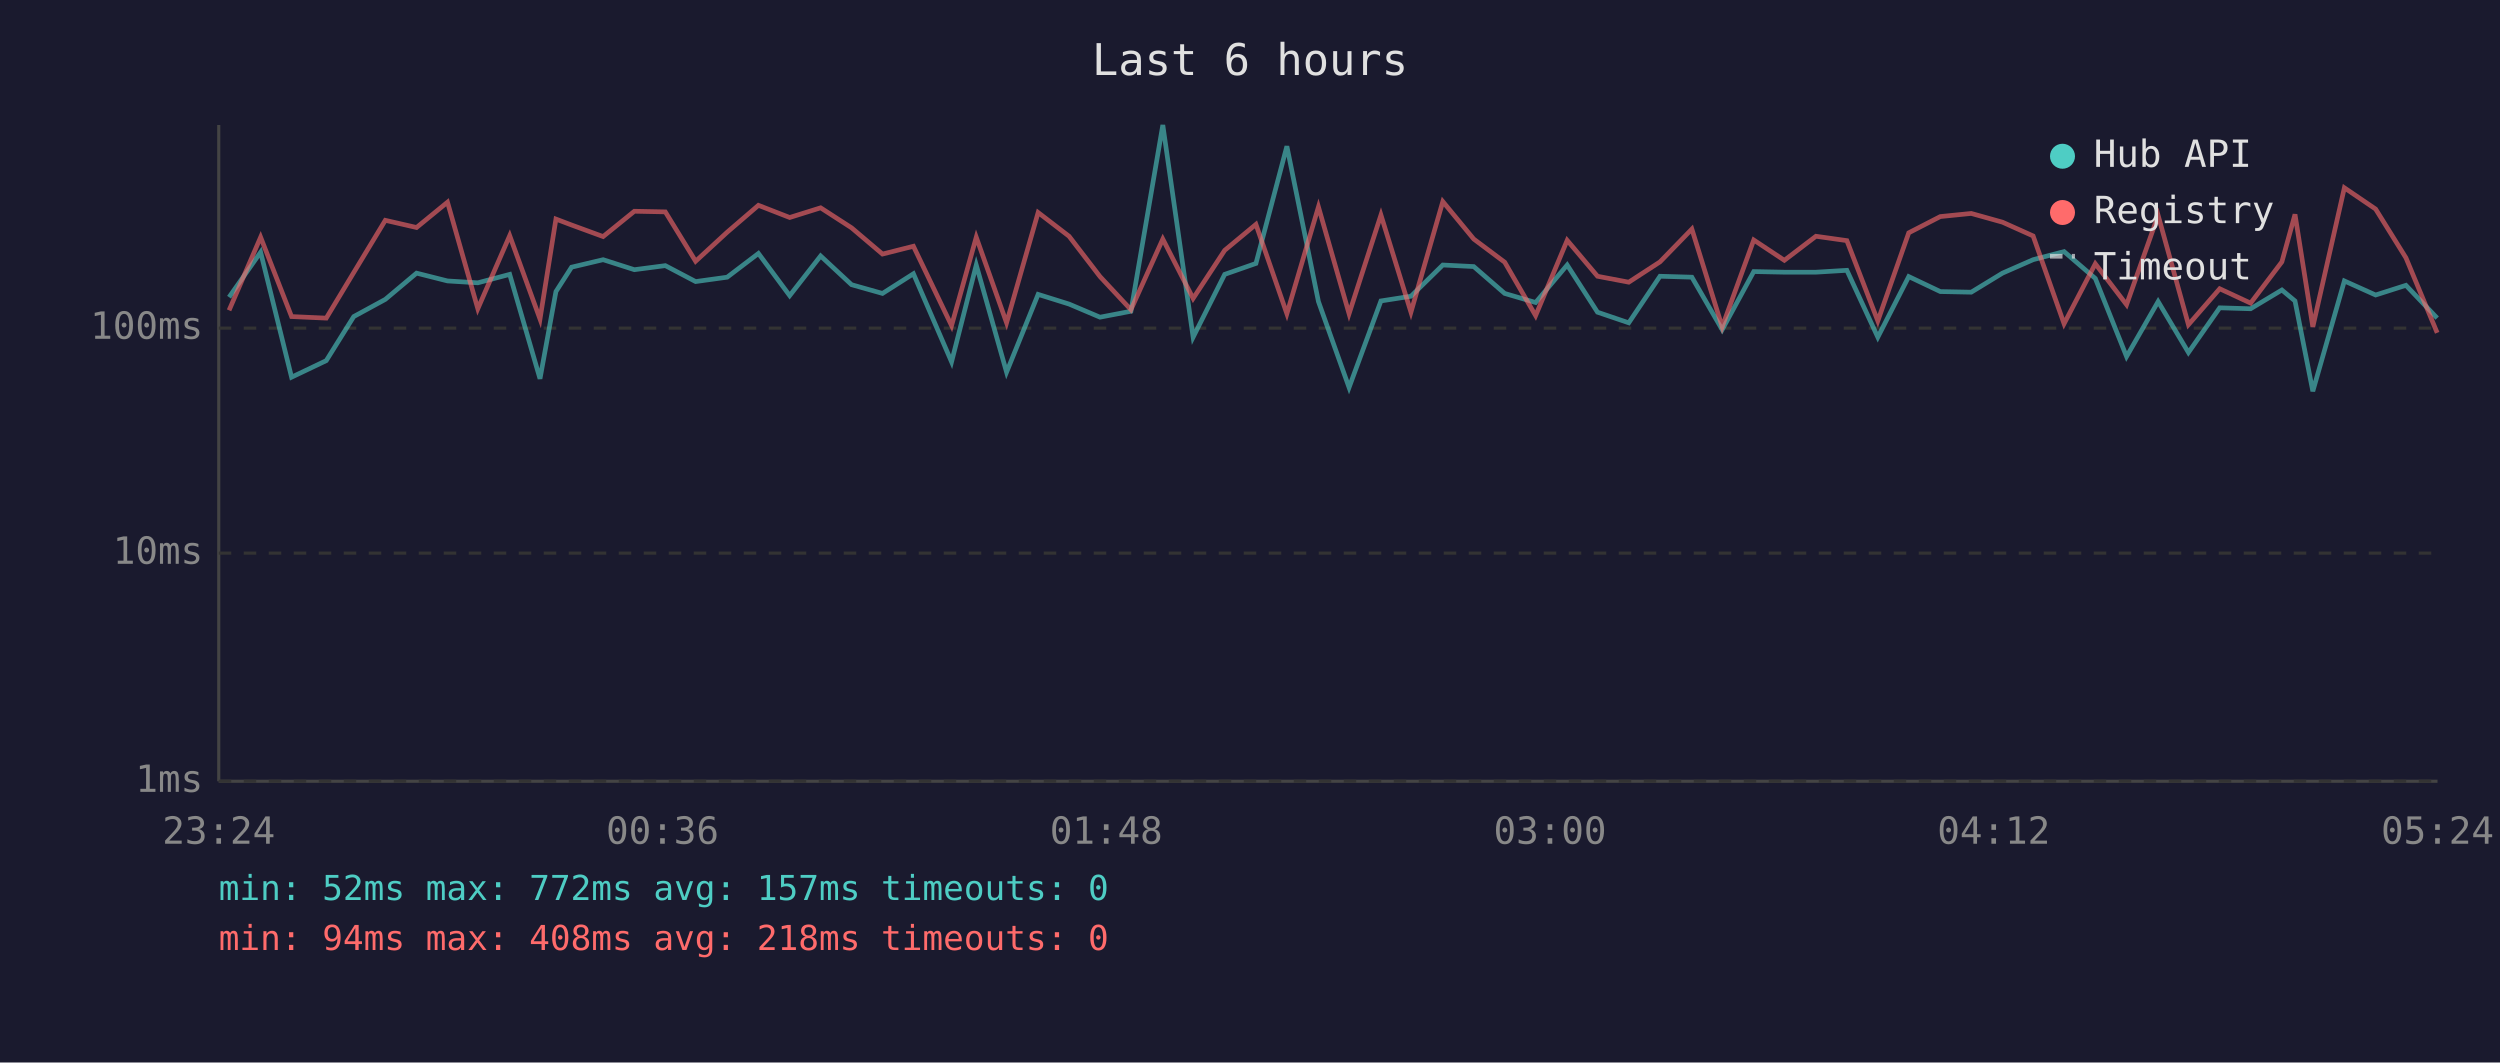
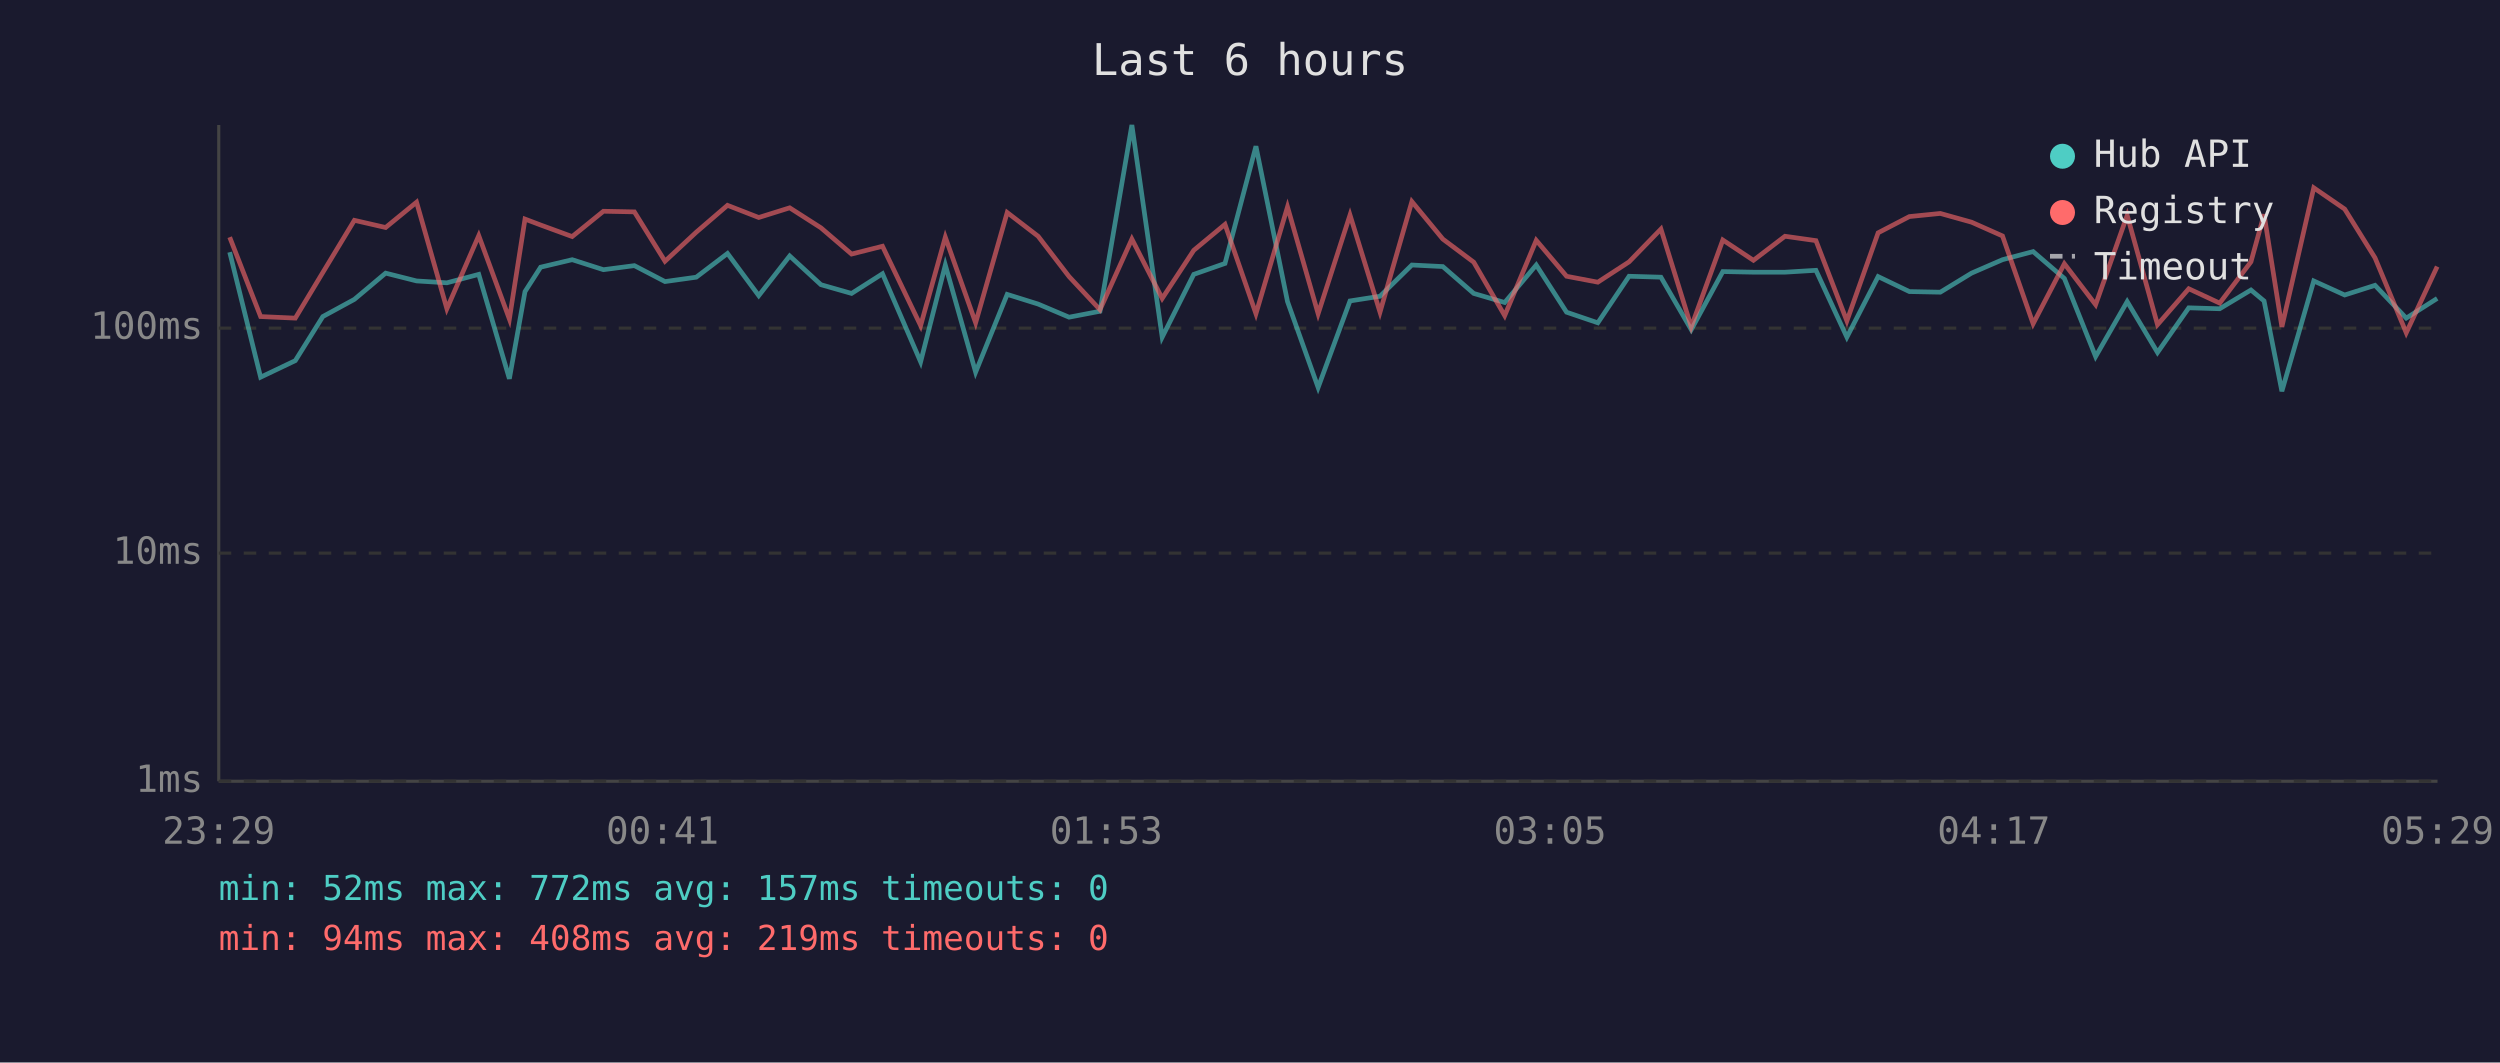
<svg xmlns="http://www.w3.org/2000/svg" viewBox="0 0 800 340" font-family="monospace" font-size="12">
  <rect width="800" height="340" fill="#1a1a2e" />
  <text x="400" y="24" fill="#e0e0e0" font-size="14" text-anchor="middle">Last 6 hours</text>
  <line x1="70" y1="40" x2="70" y2="250" stroke="#444" stroke-width="1" />
  <line x1="70" y1="250" x2="780" y2="250" stroke="#444" stroke-width="1" />
  <line x1="70" y1="250" x2="780" y2="250" stroke="#333" stroke-width="1" stroke-dasharray="4" />
  <text x="65" y="250" fill="#888" text-anchor="end" dominant-baseline="middle">1ms</text>
  <line x1="70" y1="177" x2="780" y2="177" stroke="#333" stroke-width="1" stroke-dasharray="4" />
  <text x="65" y="177" fill="#888" text-anchor="end" dominant-baseline="middle">10ms</text>
  <line x1="70" y1="105" x2="780" y2="105" stroke="#333" stroke-width="1" stroke-dasharray="4" />
  <text x="65" y="105" fill="#888" text-anchor="end" dominant-baseline="middle">100ms</text>
-   <text x="70" y="270" fill="#888" text-anchor="middle">23:24</text>
-   <text x="212" y="270" fill="#888" text-anchor="middle">00:36</text>
-   <text x="354" y="270" fill="#888" text-anchor="middle">01:48</text>
-   <text x="496" y="270" fill="#888" text-anchor="middle">03:00</text>
-   <text x="638" y="270" fill="#888" text-anchor="middle">04:12</text>
-   <text x="780" y="270" fill="#888" text-anchor="middle">05:24</text>
-   <polyline points="73.3,95.1 83.4,80.7 93.3,120.7 104.4,115.4 113.2,101.3 123.3,95.8 133.3,87.4 143.2,89.9 152.9,90.5 163.1,87.8 172.8,121.2 177.9,93.3 182.9,85.5 193.0,83.1 203.0,86.3 212.9,85.0 222.6,90.1 232.7,88.7 242.7,81.1 252.7,94.6 262.6,81.9 272.5,91.1 282.4,93.9 292.3,87.6 304.5,115.8 312.4,84.8 322.1,119.1 332.2,94.2 342.1,97.3 352.0,101.5 361.9,99.6 372.1,40.0 381.8,107.9 391.9,87.8 401.9,84.3 411.8,46.8 421.9,96.5 431.7,124.0 441.9,96.3 451.5,94.8 461.7,84.8 471.6,85.3 481.5,93.9 491.4,96.8 501.5,84.8 511.2,99.9 521.2,103.3 531.2,88.4 541.4,88.7 551.1,105.5 561.2,86.9 571.0,87.1 581.1,87.1 591.0,86.5 600.9,107.9 610.8,88.5 620.9,93.3 630.8,93.5 640.8,87.4 650.6,83.1 660.5,80.5 670.5,89.1 680.5,114.1 690.6,96.5 700.3,112.8 710.3,98.5 720.2,98.8 730.2,92.8 734.4,96.3 740.1,125.2 750.2,89.9 760.2,94.4 769.9,91.3 779.9,101.8" fill="none" stroke="#4ecdc4" stroke-width="1.5" opacity="0.6" />
-   <polyline points="73.3,99.3 83.4,75.9 93.3,101.3 104.4,101.8 113.2,87.2 123.3,70.5 133.3,72.8 143.2,64.7 152.9,98.8 163.1,75.4 172.8,102.1 177.9,70.1 182.9,72.0 193.0,75.7 203.0,67.6 212.9,67.8 222.6,83.6 232.7,74.3 242.7,65.7 252.7,69.6 262.6,66.5 272.5,72.9 282.4,81.3 292.3,78.8 304.5,104.2 312.4,75.9 322.1,103.3 332.2,68.0 342.1,75.6 352.0,88.5 361.9,99.1 372.1,76.5 381.8,95.5 391.9,80.1 401.9,71.8 411.8,100.4 421.9,66.2 431.7,100.4 441.9,68.8 451.5,99.9 461.7,64.5 471.6,76.5 481.5,83.9 491.4,101.0 501.5,76.9 511.2,88.4 521.2,90.3 531.2,83.8 541.4,73.3 551.1,104.6 561.2,76.8 571.0,83.3 581.1,75.6 591.0,77.0 600.9,102.7 610.8,74.5 620.9,69.3 630.8,68.3 640.8,71.1 650.6,75.5 660.5,103.6 670.5,84.4 680.5,97.5 690.6,68.9 700.3,103.9 710.3,92.4 720.2,97.0 730.2,83.8 734.4,68.6 740.1,104.6 750.2,60.1 760.2,66.9 769.9,82.5 779.9,106.5" fill="none" stroke="#ff6b6b" stroke-width="1.5" opacity="0.6" />
+   <text x="70" y="270" fill="#888" text-anchor="middle">23:29</text>
+   <text x="212" y="270" fill="#888" text-anchor="middle">00:41</text>
+   <text x="354" y="270" fill="#888" text-anchor="middle">01:53</text>
+   <text x="496" y="270" fill="#888" text-anchor="middle">03:05</text>
+   <text x="638" y="270" fill="#888" text-anchor="middle">04:17</text>
+   <text x="780" y="270" fill="#888" text-anchor="middle">05:29</text>
+   <polyline points="73.5,80.7 83.4,120.7 94.5,115.4 103.3,101.3 113.4,95.8 123.4,87.4 133.3,89.9 143.0,90.5 153.2,87.8 163.0,121.2 168.0,93.3 173.0,85.5 183.1,83.1 193.1,86.3 203.0,85.0 212.8,90.1 222.8,88.7 232.8,81.1 242.8,94.6 252.7,81.9 262.7,91.1 272.5,93.9 282.4,87.6 294.6,115.8 302.5,84.8 312.2,119.1 322.3,94.2 332.2,97.3 342.1,101.5 352.0,99.6 362.2,40.0 371.9,107.9 382.0,87.8 392.0,84.3 401.9,46.8 412.0,96.5 421.8,124.0 432.0,96.3 441.6,94.8 451.8,84.8 461.7,85.3 471.6,93.9 481.5,96.8 491.6,84.8 501.3,99.9 511.3,103.3 521.3,88.4 531.5,88.7 541.2,105.5 551.3,86.9 561.1,87.1 571.2,87.1 581.1,86.5 591.0,107.9 601.0,88.5 611.0,93.3 620.9,93.5 630.9,87.4 640.8,83.1 650.6,80.5 660.6,89.1 670.6,114.1 680.7,96.5 690.4,112.8 700.4,98.5 710.3,98.8 720.3,92.8 724.5,96.3 730.2,125.2 740.4,89.9 750.3,94.4 760.0,91.3 770.0,101.8 779.9,95.5" fill="none" stroke="#4ecdc4" stroke-width="1.5" opacity="0.6" />
+   <polyline points="73.5,75.9 83.4,101.3 94.5,101.8 103.3,87.2 113.4,70.5 123.4,72.8 133.3,64.7 143.0,98.8 153.2,75.4 163.0,102.1 168.0,70.1 173.0,72.0 183.1,75.7 193.1,67.6 203.0,67.8 212.8,83.6 222.8,74.3 232.8,65.7 242.8,69.6 252.7,66.5 262.7,72.9 272.5,81.3 282.4,78.8 294.6,104.2 302.5,75.9 312.2,103.3 322.3,68.0 332.2,75.6 342.1,88.5 352.0,99.1 362.2,76.5 371.9,95.5 382.0,80.1 392.0,71.8 401.9,100.4 412.0,66.2 421.8,100.4 432.0,68.8 441.6,99.9 451.8,64.5 461.7,76.5 471.6,83.9 481.5,101.0 491.6,76.9 501.3,88.4 511.3,90.3 521.3,83.8 531.5,73.3 541.2,104.6 551.3,76.8 561.1,83.3 571.2,75.6 581.1,77.0 591.0,102.7 601.0,74.5 611.0,69.3 620.9,68.3 630.9,71.1 640.8,75.5 650.6,103.6 660.6,84.4 670.6,97.5 680.7,68.9 690.4,103.9 700.4,92.4 710.3,97.0 720.3,83.8 724.5,68.6 730.2,104.6 740.4,60.1 750.3,66.9 760.0,82.5 770.0,106.5 779.9,85.3" fill="none" stroke="#ff6b6b" stroke-width="1.5" opacity="0.6" />
  <circle cx="660" cy="50" r="4" fill="#4ecdc4" />
  <text x="670" y="50" fill="#e0e0e0" dominant-baseline="middle">Hub API</text>
  <circle cx="660" cy="68" r="4" fill="#ff6b6b" />
  <text x="670" y="68" fill="#e0e0e0" dominant-baseline="middle">Registry</text>
  <line x1="656" y1="82" x2="664" y2="82" stroke="#e0e0e0" stroke-width="1.5" stroke-dasharray="4,3" opacity="0.7" />
  <text x="670" y="86" fill="#e0e0e0" dominant-baseline="middle">Timeout</text>
  <text x="70" y="288" fill="#4ecdc4" font-size="11">min: 52ms  max: 772ms  avg: 157ms  timeouts: 0</text>
-   <text x="70" y="304" fill="#ff6b6b" font-size="11">min: 94ms  max: 408ms  avg: 218ms  timeouts: 0</text>
+   <text x="70" y="304" fill="#ff6b6b" font-size="11">min: 94ms  max: 408ms  avg: 219ms  timeouts: 0</text>
</svg>
